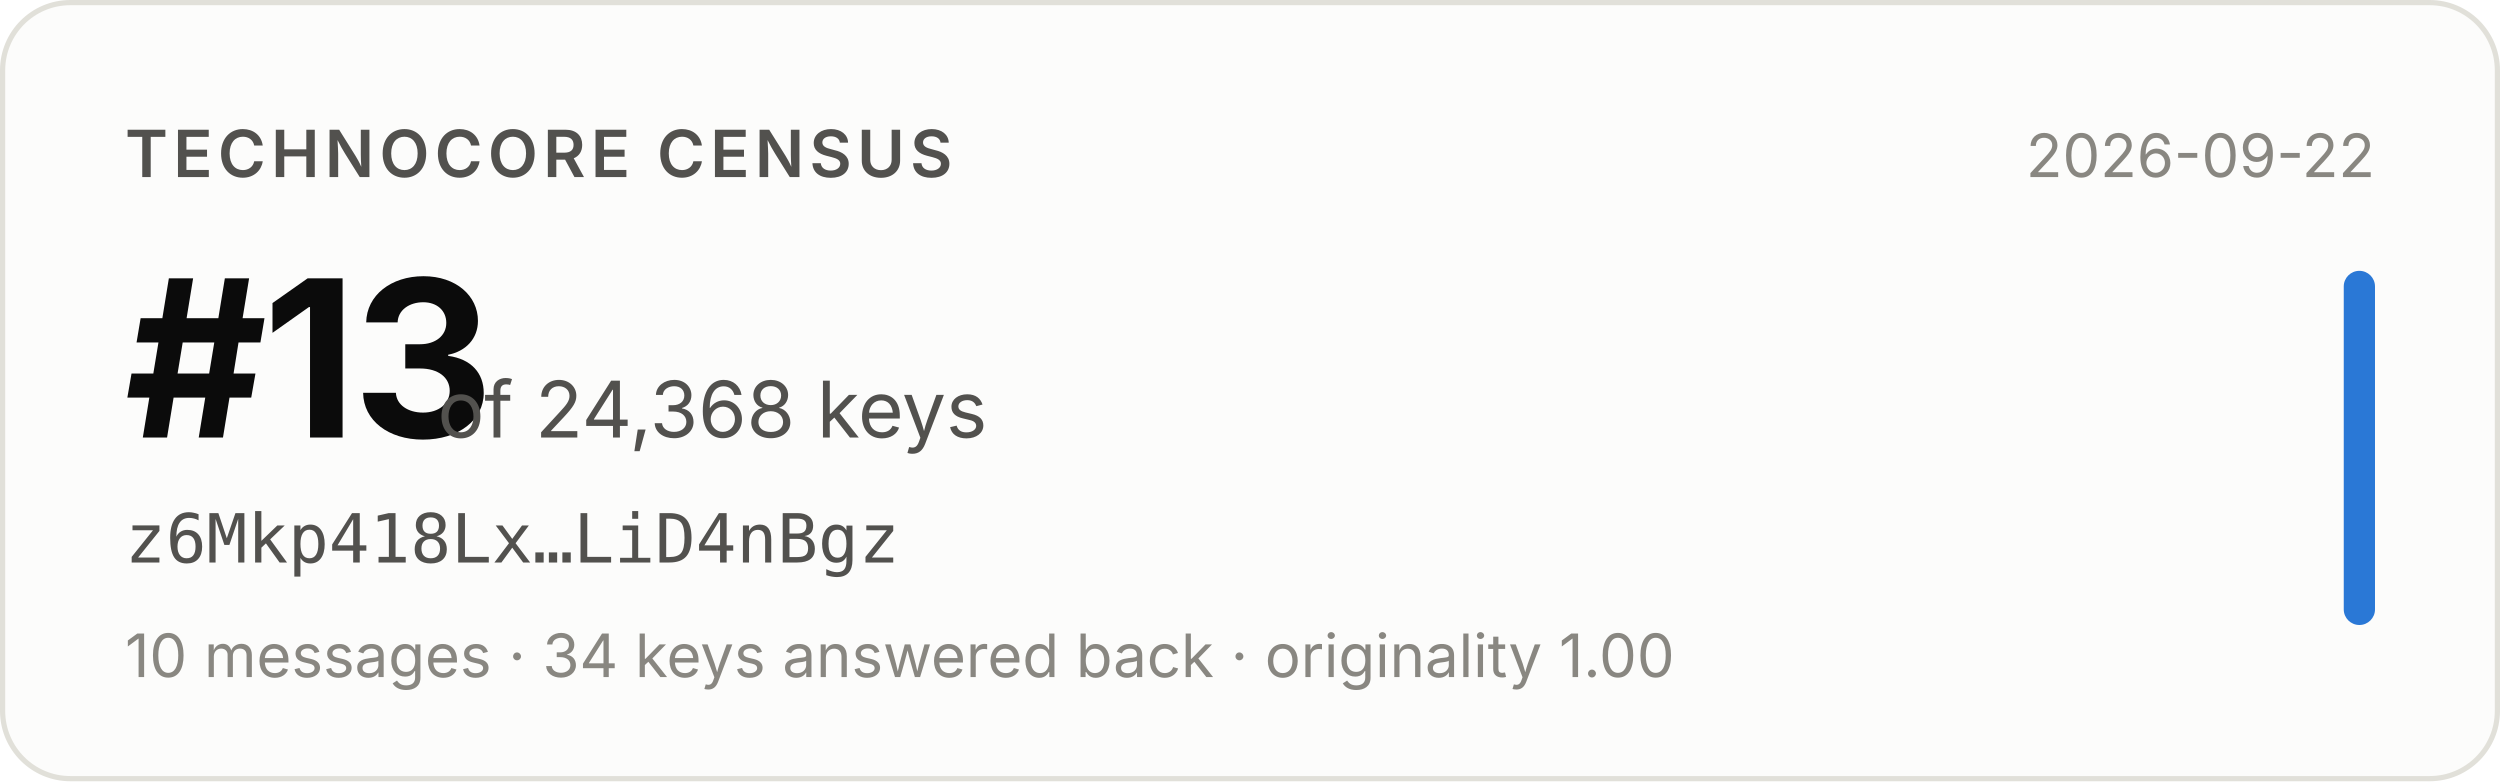
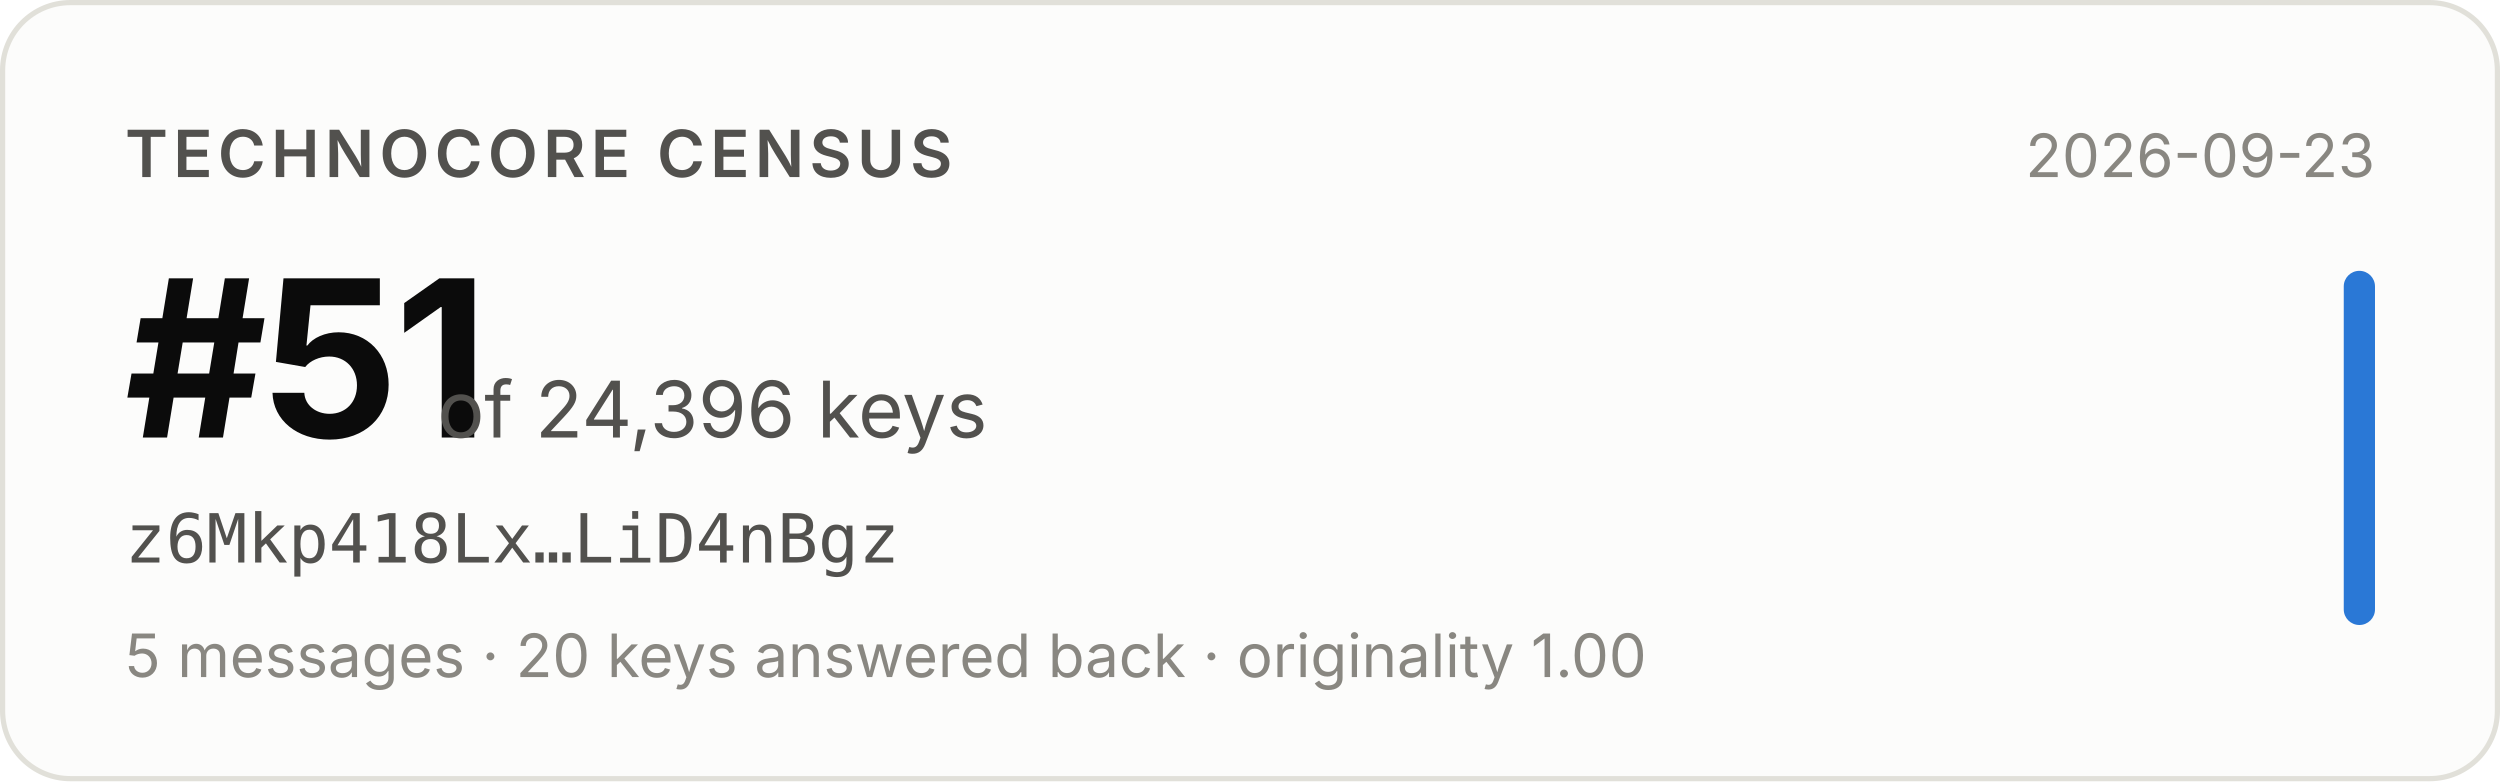
- <svg xmlns="http://www.w3.org/2000/svg" width="480" height="150" viewBox="0 0 480 150" role="img" aria-label="Technocore Census rank #13 of 24,368 keys for z6Mkp418Lx…LiD4nBgz, snapshot 2026-09-22">
+ <svg xmlns="http://www.w3.org/2000/svg" width="480" height="150" viewBox="0 0 480 150" role="img" aria-label="Technocore Census rank #51 of 24,396 keys for z6Mkp418Lx…LiD4nBgz, snapshot 2026-09-23">
  <rect x="0.5" y="0.5" width="479" height="149" rx="13" fill="#fcfcfb" stroke="#e1e0d9" />
  <g font-family="system-ui, -apple-system, 'Segoe UI', sans-serif">
    <text x="24" y="34" font-size="12.5" font-weight="600" fill="#52514e" letter-spacing="0.08em">TECHNOCORE CENSUS</text>
-     <text x="24" y="84" font-size="42" font-weight="650" fill="#0b0b0b" letter-spacing="-0.02em">#13</text>
-     <text x="84" y="84" font-size="15" fill="#52514e">of 24,368 keys</text>
+     <text x="24" y="84" font-size="42" font-weight="650" fill="#0b0b0b" letter-spacing="-0.02em">#51</text>
+     <text x="84" y="84" font-size="15" fill="#52514e">of 24,396 keys</text>
    <text x="24" y="108" font-size="13" fill="#52514e" font-family="ui-monospace, SFMono-Regular, Menlo, monospace">z6Mkp418Lx…LiD4nBgz</text>
-     <text x="24" y="130" font-size="11.5" fill="#898781">10 messages · 34 keys answered back · originality 1.00</text>
-     <text x="456" y="34" font-size="11.5" fill="#898781" text-anchor="end">2026-09-22</text>
+     <text x="24" y="130" font-size="11.5" fill="#898781">5 messages · 20 keys answered back · originality 1.00</text>
+     <text x="456" y="34" font-size="11.5" fill="#898781" text-anchor="end">2026-09-23</text>
    <rect x="450" y="52" width="6" height="68" rx="3" fill="#2a78d6" />
  </g>
</svg>
